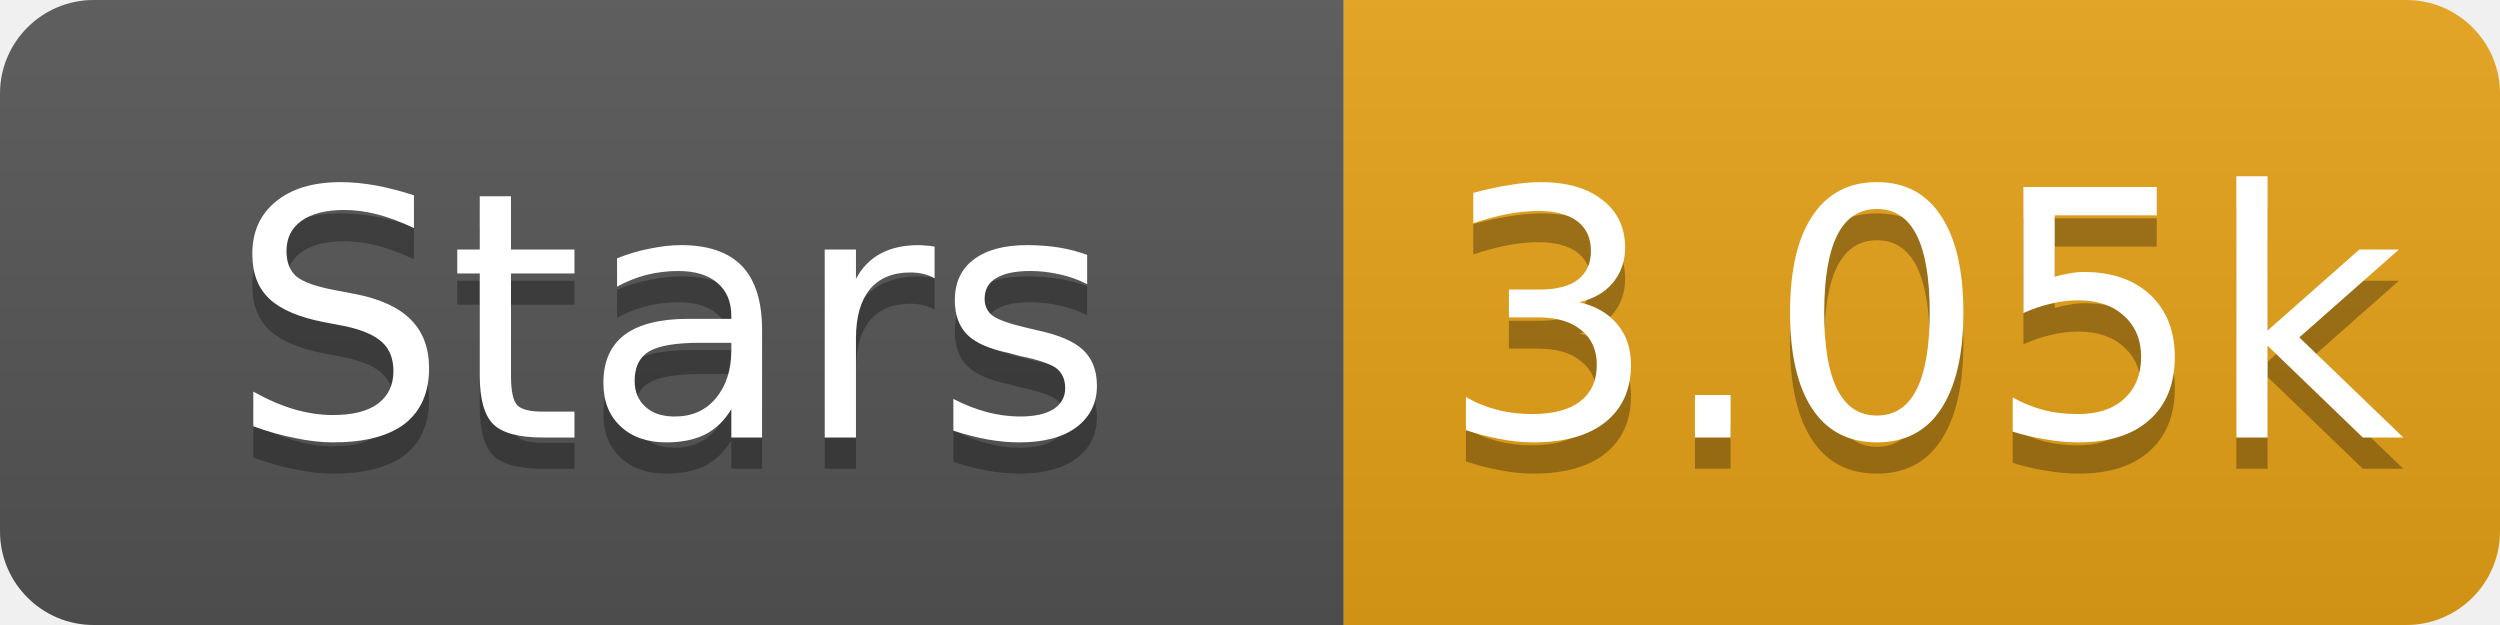
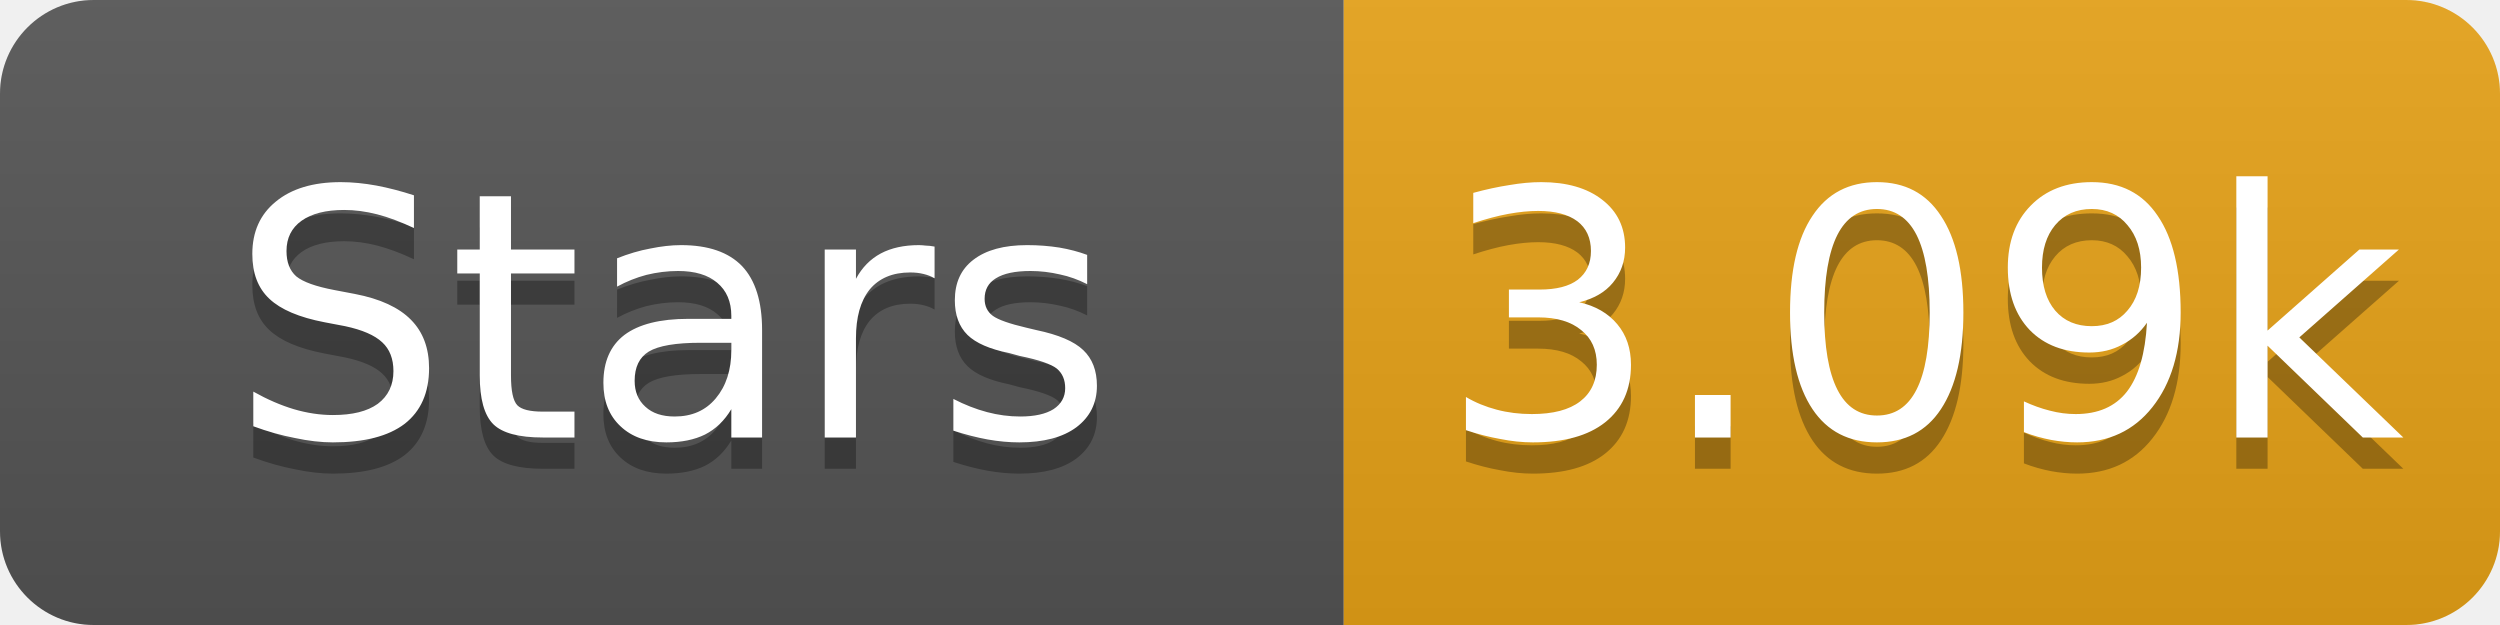
- <svg xmlns="http://www.w3.org/2000/svg" width="80" height="20" role="img" aria-label="Stars: 3.05k">
+ <svg xmlns="http://www.w3.org/2000/svg" width="80" height="20" role="img" aria-label="Stars: 3.09k">
  <linearGradient id="s" x2="0" y2="100%">
    <stop offset="0" stop-color="#bbb" stop-opacity=".1" />
    <stop offset="1" stop-opacity=".1" />
  </linearGradient>
  <clipPath id="r">
    <rect width="80" height="20" rx="3" fill="#fff" />
  </clipPath>
  <g clip-path="url(#r)">
    <rect width="43" height="20" fill="#555" />
    <rect x="43" width="37" height="20" fill="#e8a317" />
    <rect width="80" height="20" fill="url(#s)" />
  </g>
  <g fill="#fff" text-anchor="middle" font-family="Verdana,Geneva,DejaVu Sans,sans-serif" font-size="11">
    <text x="21.5" y="15" fill="#010101" fill-opacity=".3">Stars</text>
    <text x="21.5" y="14">Stars</text>
-     <text x="61.5" y="15" fill="#010101" fill-opacity=".3">3.05k</text>
-     <text x="61.5" y="14">3.05k</text>
+     <text x="61.5" y="15" fill="#010101" fill-opacity=".3">3.09k</text>
+     <text x="61.5" y="14">3.09k</text>
  </g>
</svg>
